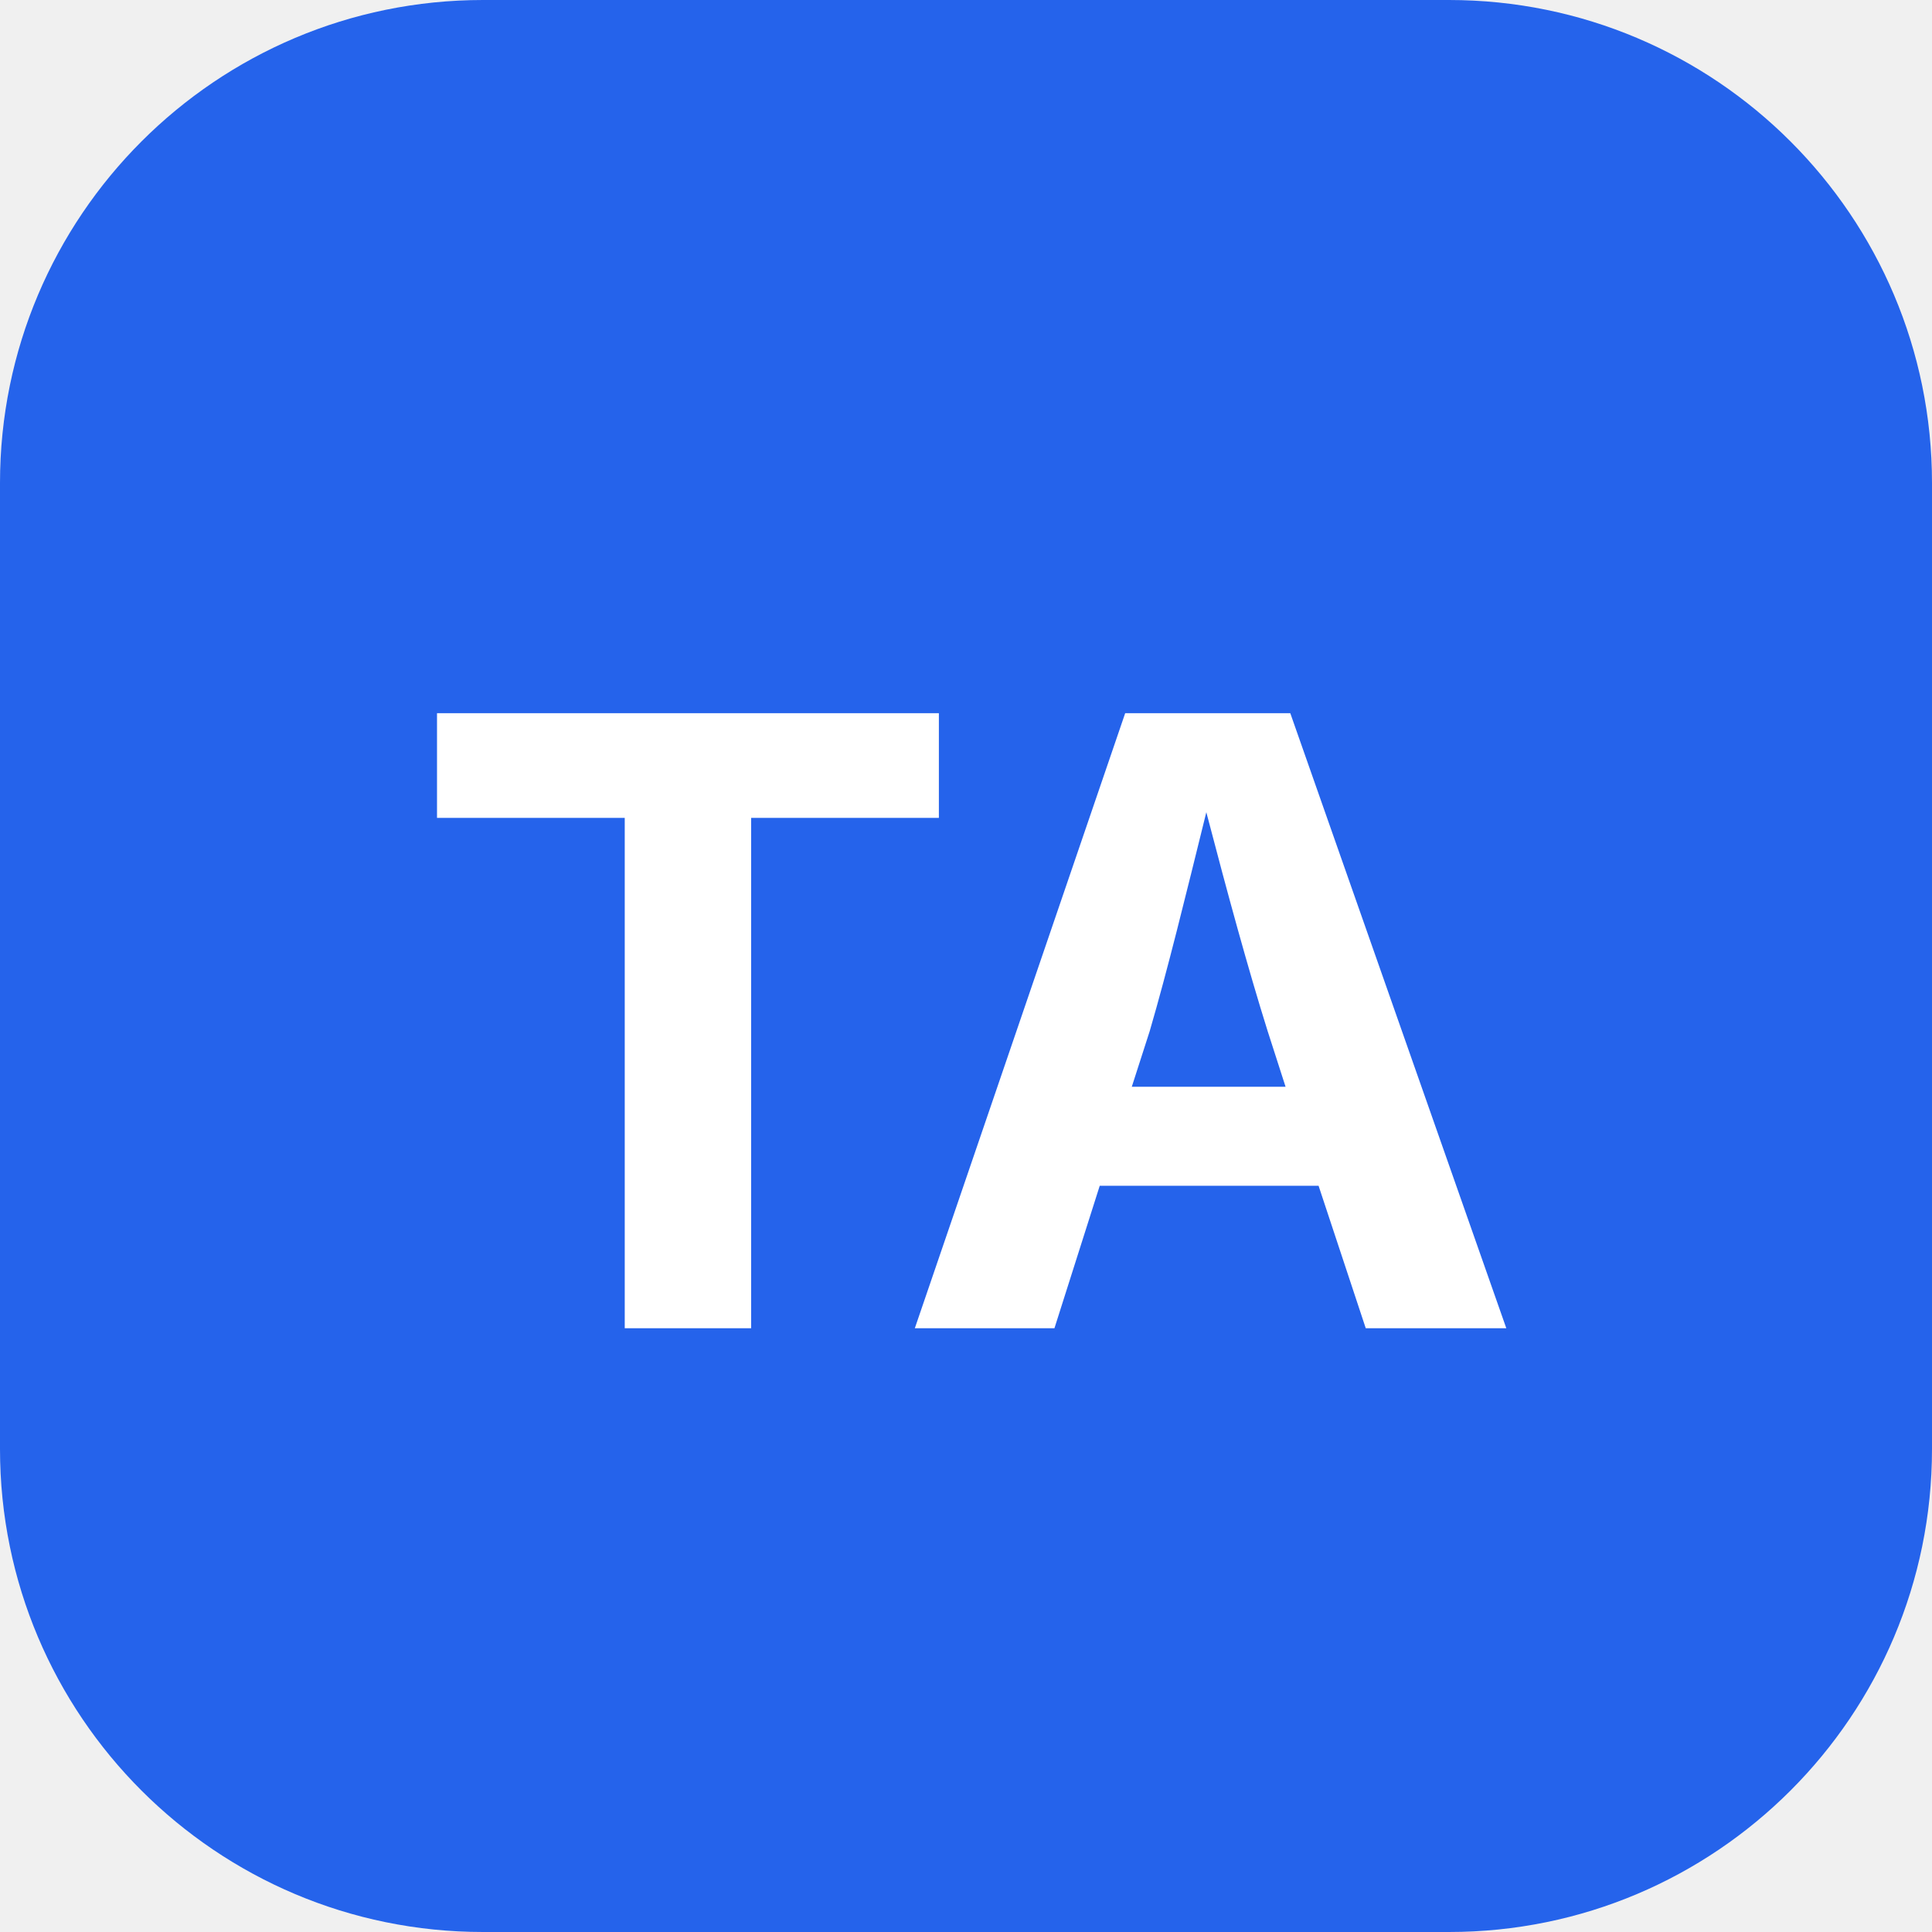
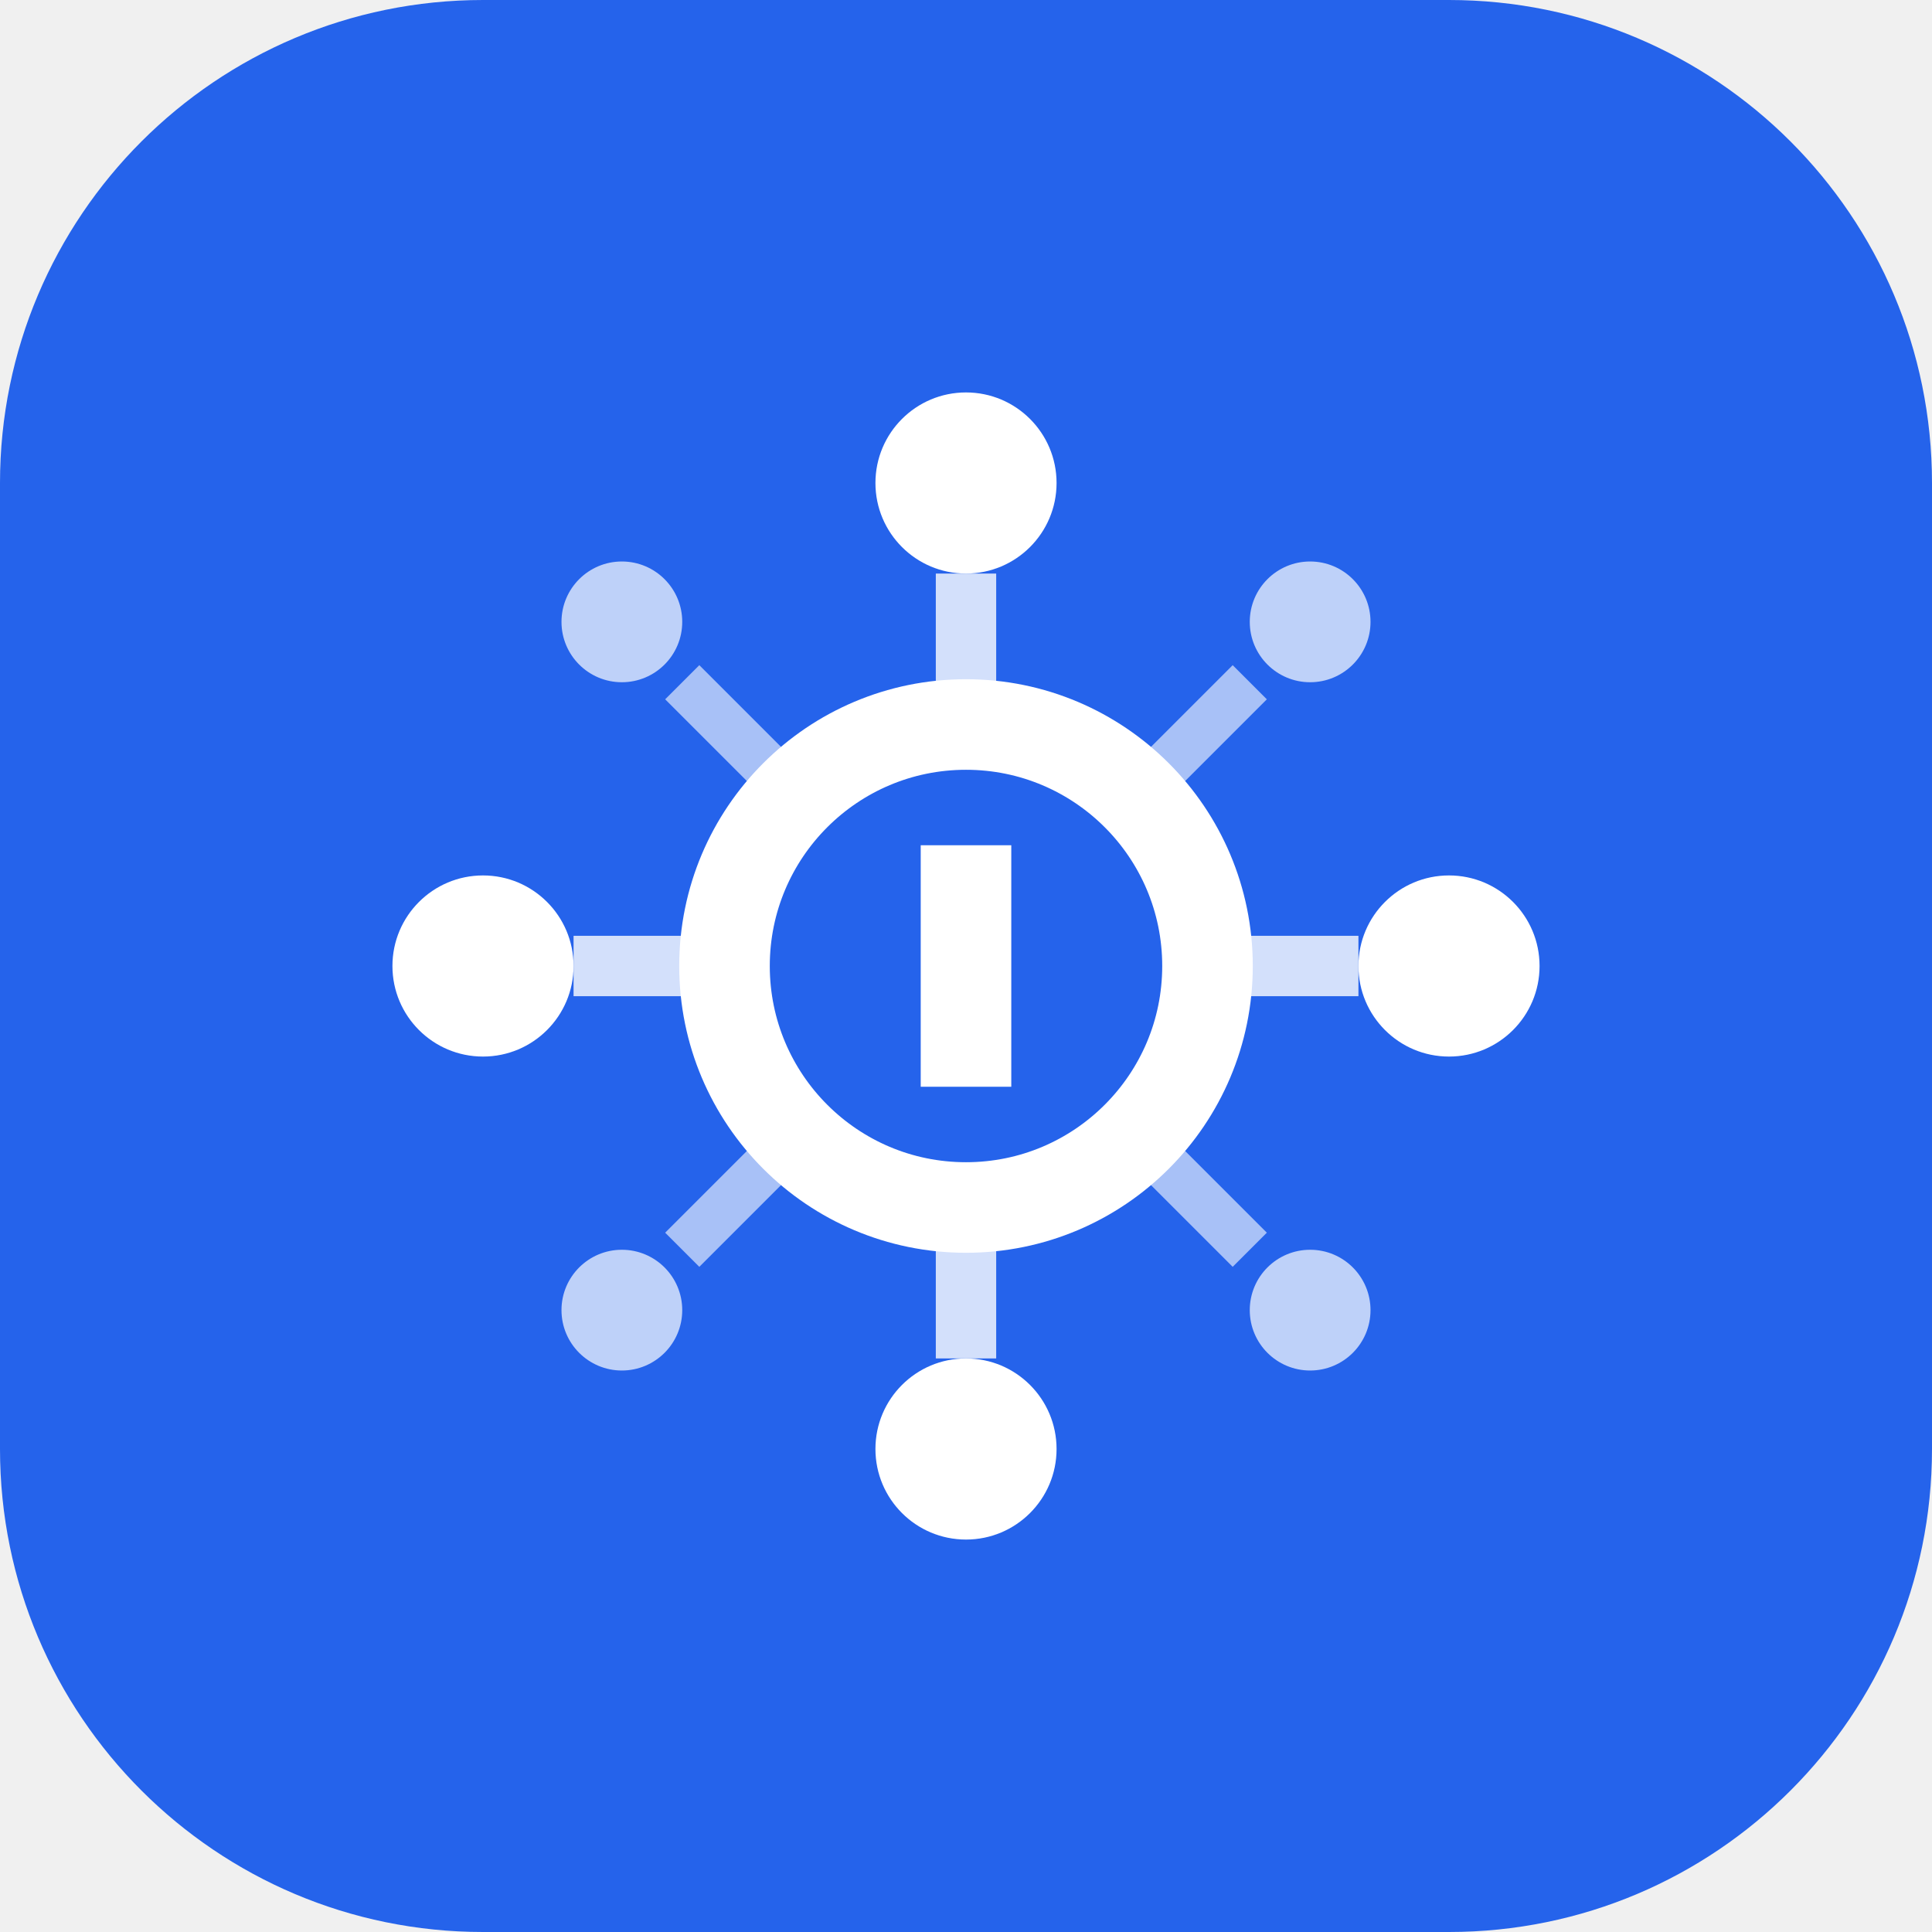
<svg xmlns="http://www.w3.org/2000/svg" width="32" height="32" viewBox="0 0 32 32" fill="none">
  <rect width="32" height="32" rx="8" fill="#2563EB" />
-   <text x="16" y="22" font-family="Inter, sans-serif" font-weight="700" font-size="14" fill="white" text-anchor="middle">TA</text>
+   <g transform="translate(16,16)">
+     <circle cx="0" cy="0" r="4" fill="none" stroke="white" stroke-width="1.5" />
+     <line x1="0" y1="-2" x2="0" y2="2" stroke="white" stroke-width="1.5" />
+     <circle cx="-8" cy="0" r="1.5" fill="white" />
+     <circle cx="8" cy="0" r="1.5" fill="white" />
+     <circle cx="0" cy="-8" r="1.5" fill="white" />
+     <circle cx="0" cy="8" r="1.5" fill="white" />
+     <line x1="-4" y1="0" x2="-6.5" y2="0" stroke="white" stroke-width="1" opacity="0.8" />
+     <line x1="4" y1="0" x2="6.5" y2="0" stroke="white" stroke-width="1" opacity="0.8" />
+     <line x1="0" y1="-4" x2="0" y2="-6.5" stroke="white" stroke-width="1" opacity="0.8" />
+     <line x1="0" y1="4" x2="0" y2="6.5" stroke="white" stroke-width="1" opacity="0.8" />
+     <circle cx="-5.7" cy="-5.7" r="1" fill="white" opacity="0.7" />
+     <circle cx="5.7" cy="-5.7" r="1" fill="white" opacity="0.7" />
+     <circle cx="-5.7" cy="5.7" r="1" fill="white" opacity="0.7" />
+     <circle cx="5.7" cy="5.7" r="1" fill="white" opacity="0.7" />
+     <line x1="-2.8" y1="-2.8" x2="-4.7" y2="-4.7" stroke="white" stroke-width="0.8" opacity="0.6" />
+     <line x1="2.8" y1="-2.8" x2="4.7" y2="-4.7" stroke="white" stroke-width="0.8" opacity="0.6" />
+     <line x1="-2.8" y1="2.8" x2="-4.7" y2="4.7" stroke="white" stroke-width="0.8" opacity="0.6" />
+     <line x1="2.8" y1="2.8" x2="4.7" y2="4.7" stroke="white" stroke-width="0.8" opacity="0.6" />
+   </g>
</svg>
